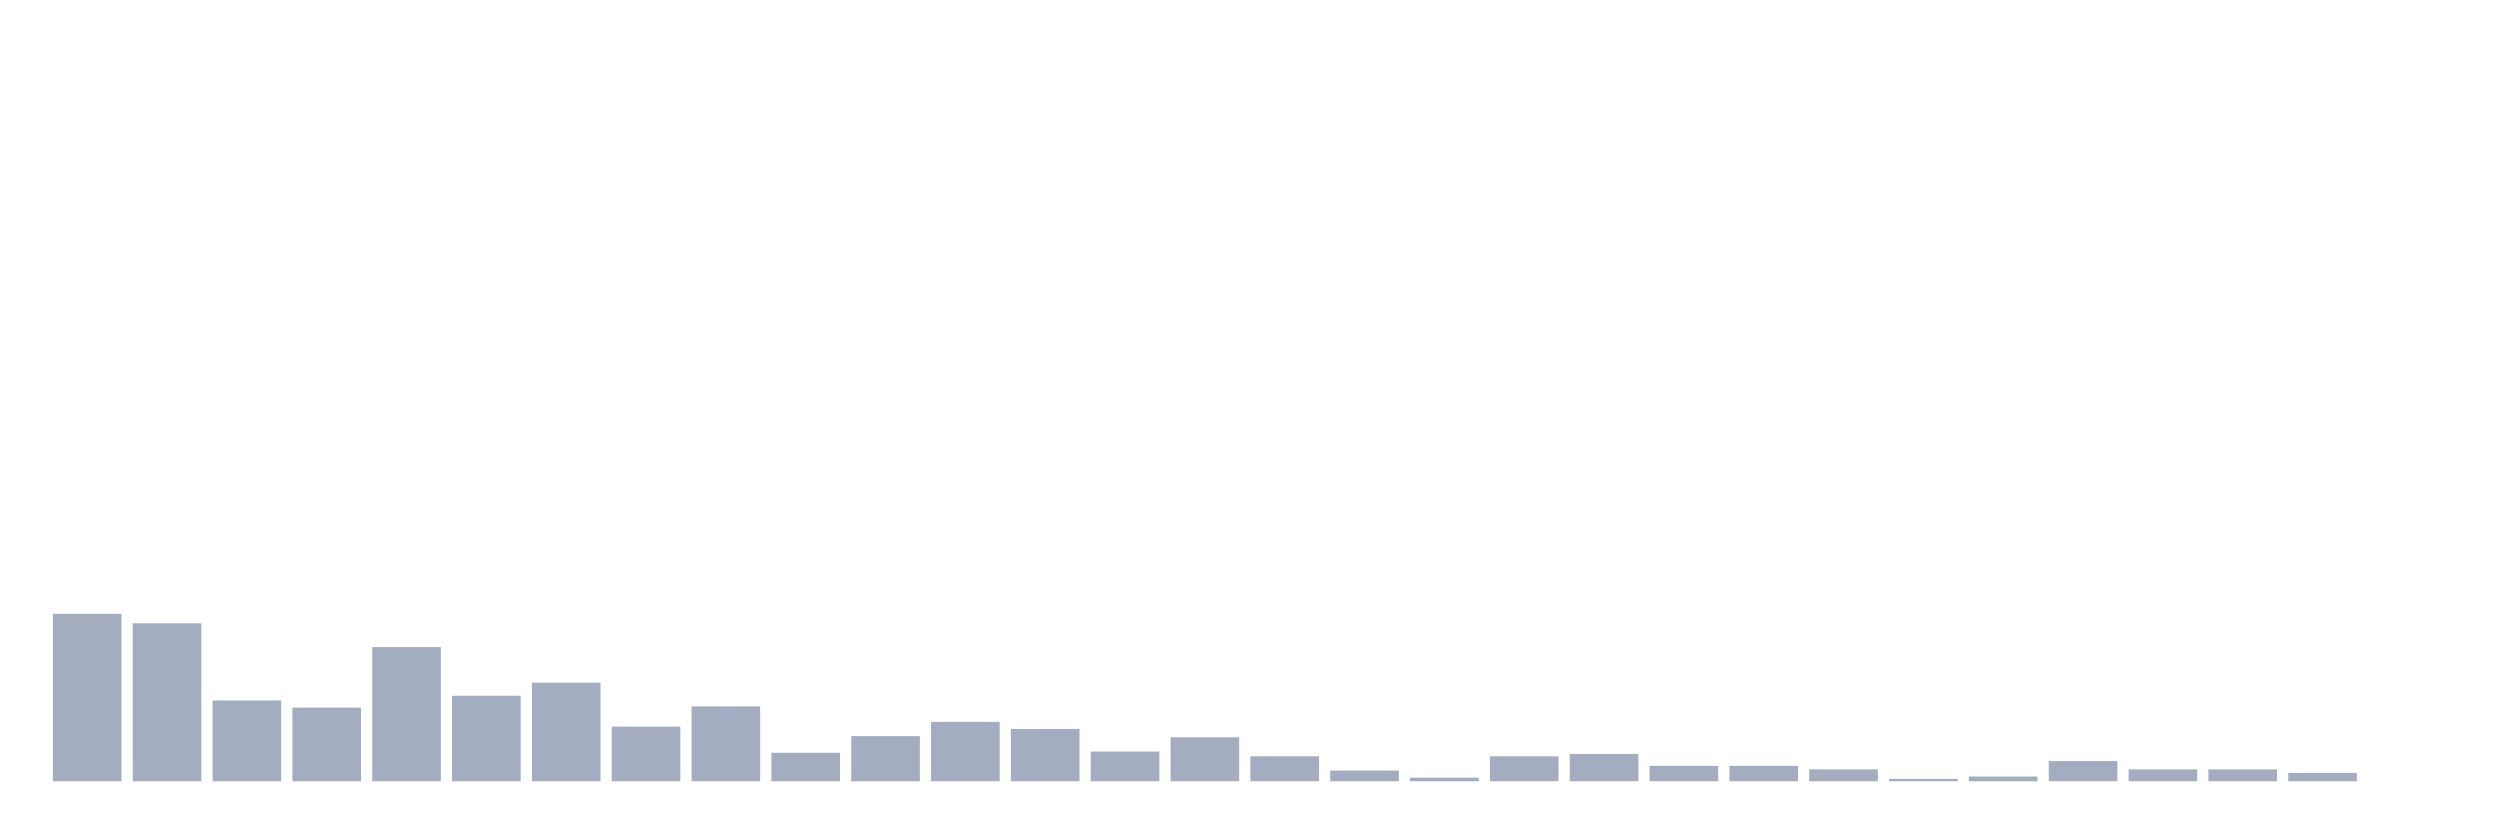
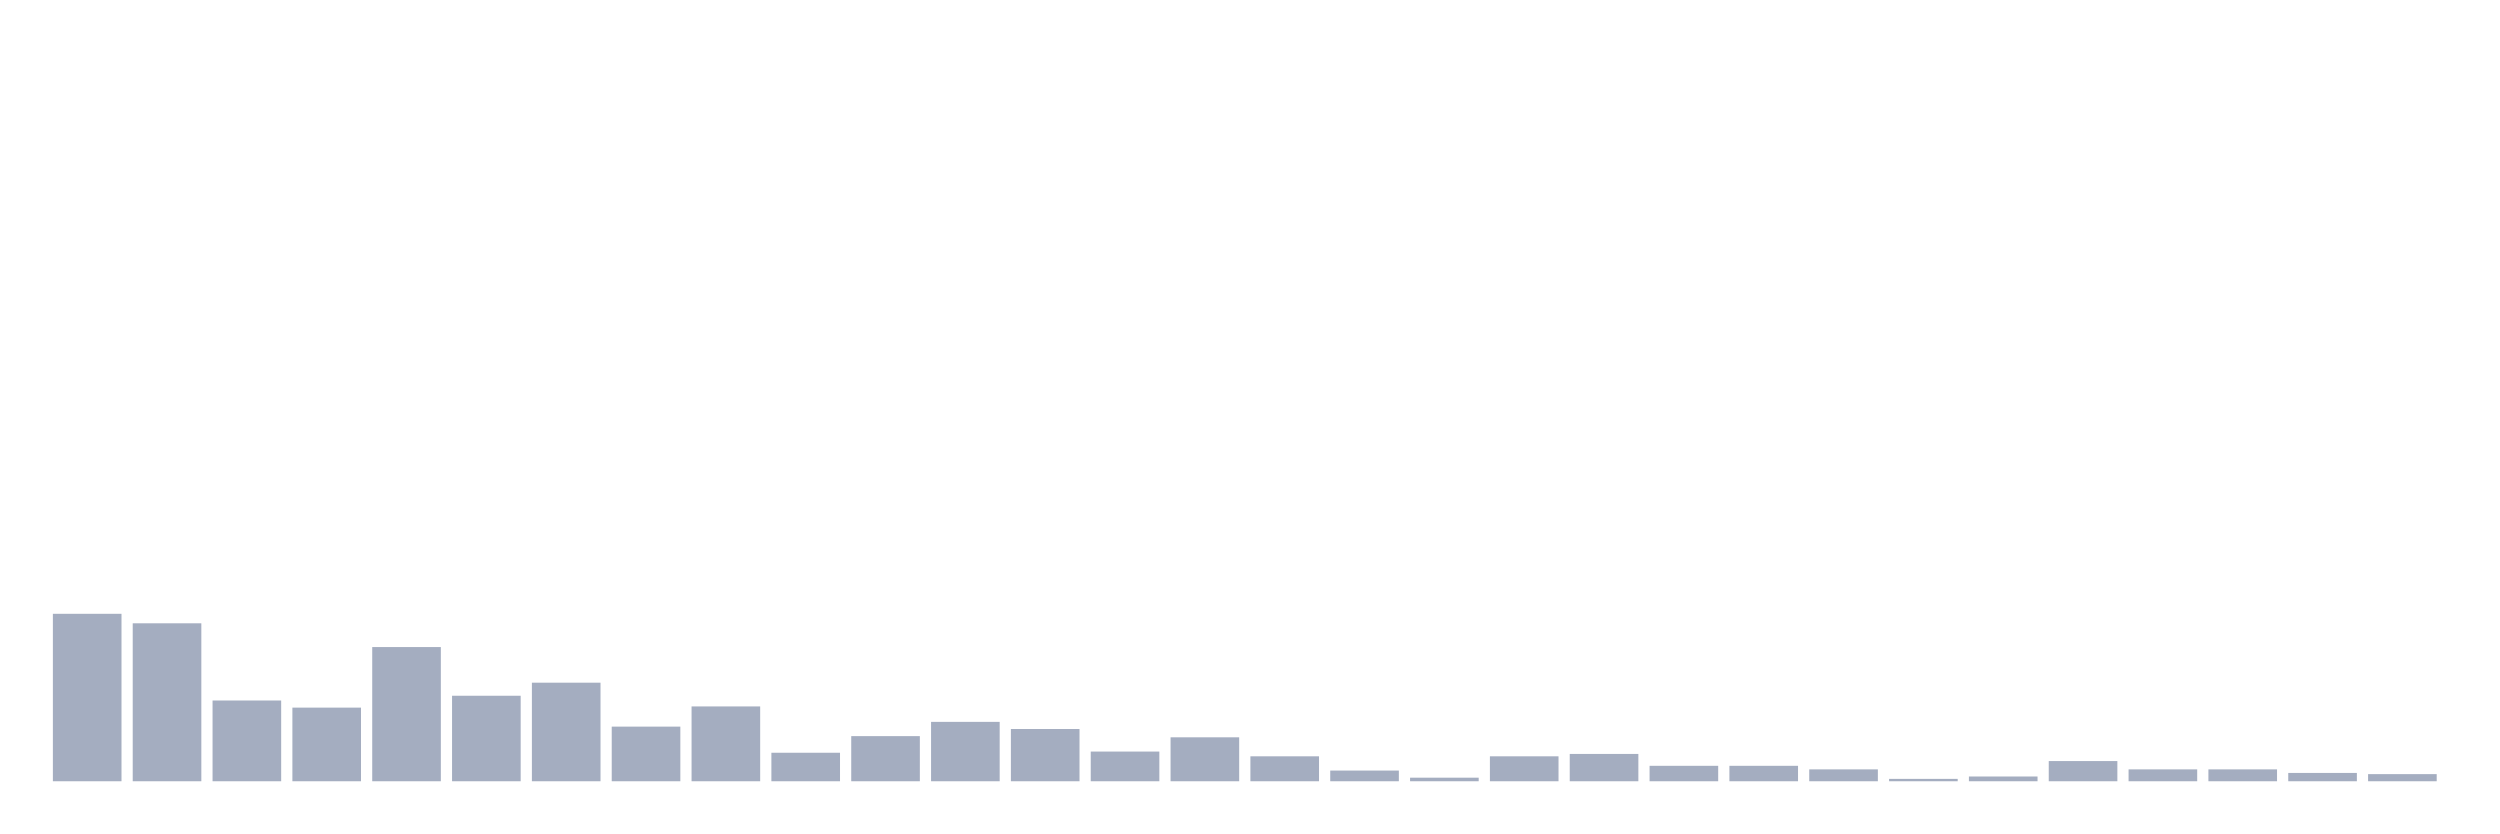
<svg xmlns="http://www.w3.org/2000/svg" viewBox="0 0 480 160">
  <g transform="translate(10,10)">
    <rect class="bar" x="0.153" width="13.175" y="107.85" height="32.15" fill="rgb(164,173,192)" />
    <rect class="bar" x="15.482" width="13.175" y="109.674" height="30.326" fill="rgb(164,173,192)" />
    <rect class="bar" x="30.81" width="13.175" y="124.495" height="15.505" fill="rgb(164,173,192)" />
    <rect class="bar" x="46.138" width="13.175" y="125.863" height="14.137" fill="rgb(164,173,192)" />
    <rect class="bar" x="61.466" width="13.175" y="114.235" height="25.765" fill="rgb(164,173,192)" />
    <rect class="bar" x="76.794" width="13.175" y="123.583" height="16.417" fill="rgb(164,173,192)" />
    <rect class="bar" x="92.123" width="13.175" y="121.075" height="18.925" fill="rgb(164,173,192)" />
    <rect class="bar" x="107.451" width="13.175" y="129.511" height="10.489" fill="rgb(164,173,192)" />
    <rect class="bar" x="122.779" width="13.175" y="125.635" height="14.365" fill="rgb(164,173,192)" />
    <rect class="bar" x="138.107" width="13.175" y="134.528" height="5.472" fill="rgb(164,173,192)" />
    <rect class="bar" x="153.436" width="13.175" y="131.336" height="8.664" fill="rgb(164,173,192)" />
    <rect class="bar" x="168.764" width="13.175" y="128.599" height="11.401" fill="rgb(164,173,192)" />
    <rect class="bar" x="184.092" width="13.175" y="129.967" height="10.033" fill="rgb(164,173,192)" />
    <rect class="bar" x="199.42" width="13.175" y="134.3" height="5.7" fill="rgb(164,173,192)" />
    <rect class="bar" x="214.748" width="13.175" y="131.564" height="8.436" fill="rgb(164,173,192)" />
    <rect class="bar" x="230.077" width="13.175" y="135.212" height="4.788" fill="rgb(164,173,192)" />
    <rect class="bar" x="245.405" width="13.175" y="137.948" height="2.052" fill="rgb(164,173,192)" />
    <rect class="bar" x="260.733" width="13.175" y="139.316" height="0.684" fill="rgb(164,173,192)" />
    <rect class="bar" x="276.061" width="13.175" y="135.212" height="4.788" fill="rgb(164,173,192)" />
    <rect class="bar" x="291.39" width="13.175" y="134.756" height="5.244" fill="rgb(164,173,192)" />
    <rect class="bar" x="306.718" width="13.175" y="137.036" height="2.964" fill="rgb(164,173,192)" />
    <rect class="bar" x="322.046" width="13.175" y="137.036" height="2.964" fill="rgb(164,173,192)" />
    <rect class="bar" x="337.374" width="13.175" y="137.72" height="2.28" fill="rgb(164,173,192)" />
    <rect class="bar" x="352.702" width="13.175" y="139.544" height="0.456" fill="rgb(164,173,192)" />
    <rect class="bar" x="368.031" width="13.175" y="139.088" height="0.912" fill="rgb(164,173,192)" />
    <rect class="bar" x="383.359" width="13.175" y="136.124" height="3.876" fill="rgb(164,173,192)" />
    <rect class="bar" x="398.687" width="13.175" y="137.72" height="2.28" fill="rgb(164,173,192)" />
    <rect class="bar" x="414.015" width="13.175" y="137.72" height="2.28" fill="rgb(164,173,192)" />
    <rect class="bar" x="429.344" width="13.175" y="138.404" height="1.596" fill="rgb(164,173,192)" />
-     <rect class="bar" x="444.672" width="13.175" y="140" height="0" fill="rgb(164,173,192)" />
+     <rect class="bar" x="444.672" width="13.175" y="138.632" height="1.368" fill="rgb(164,173,192)" />
  </g>
</svg>
